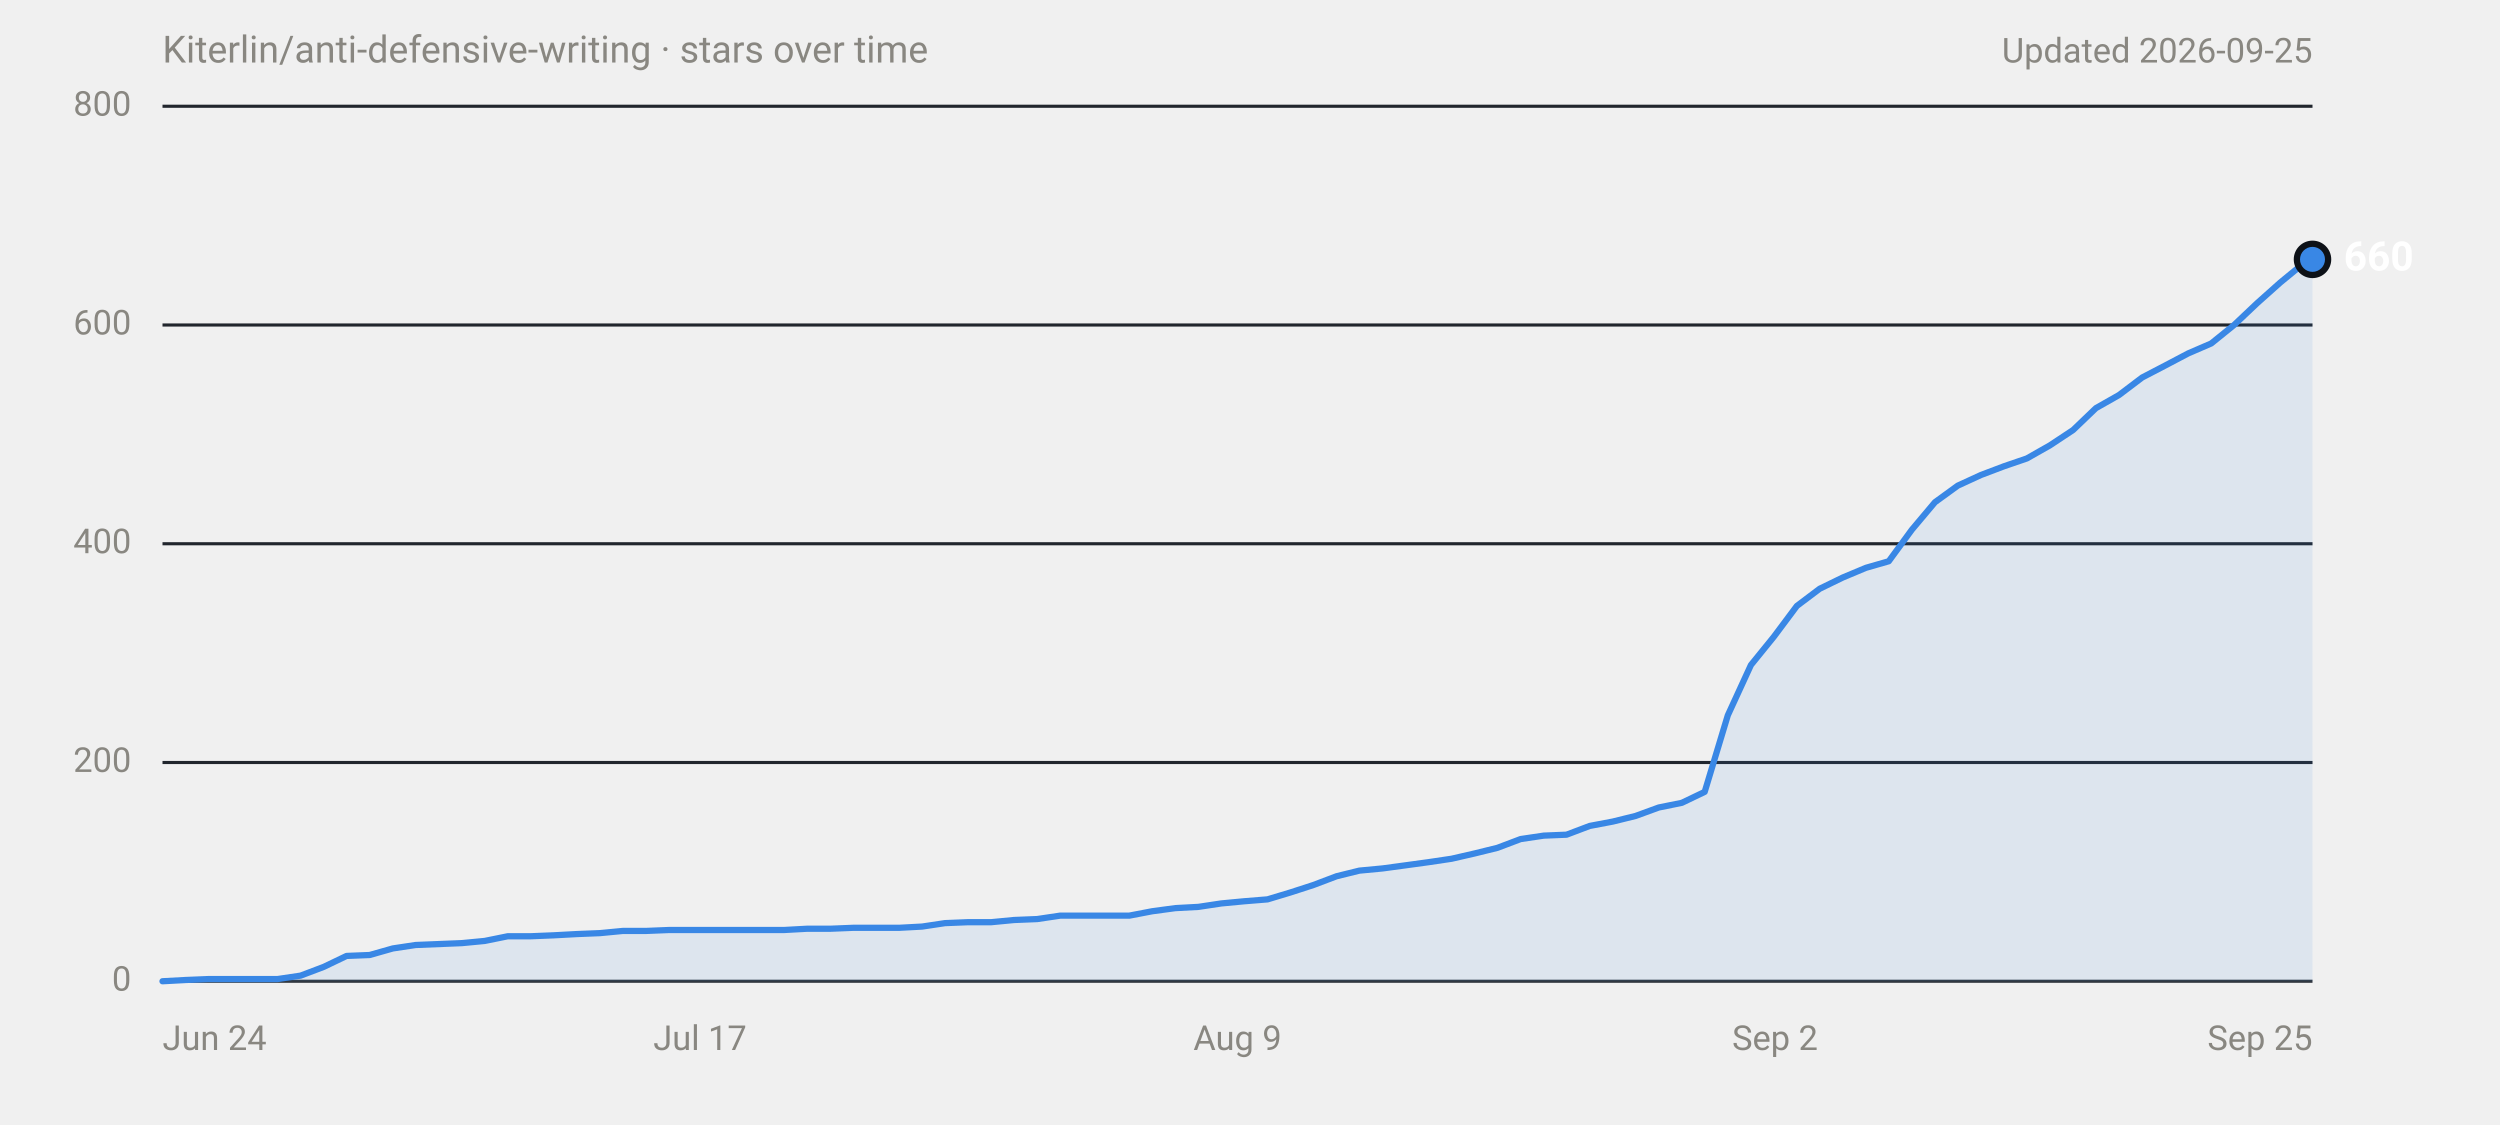
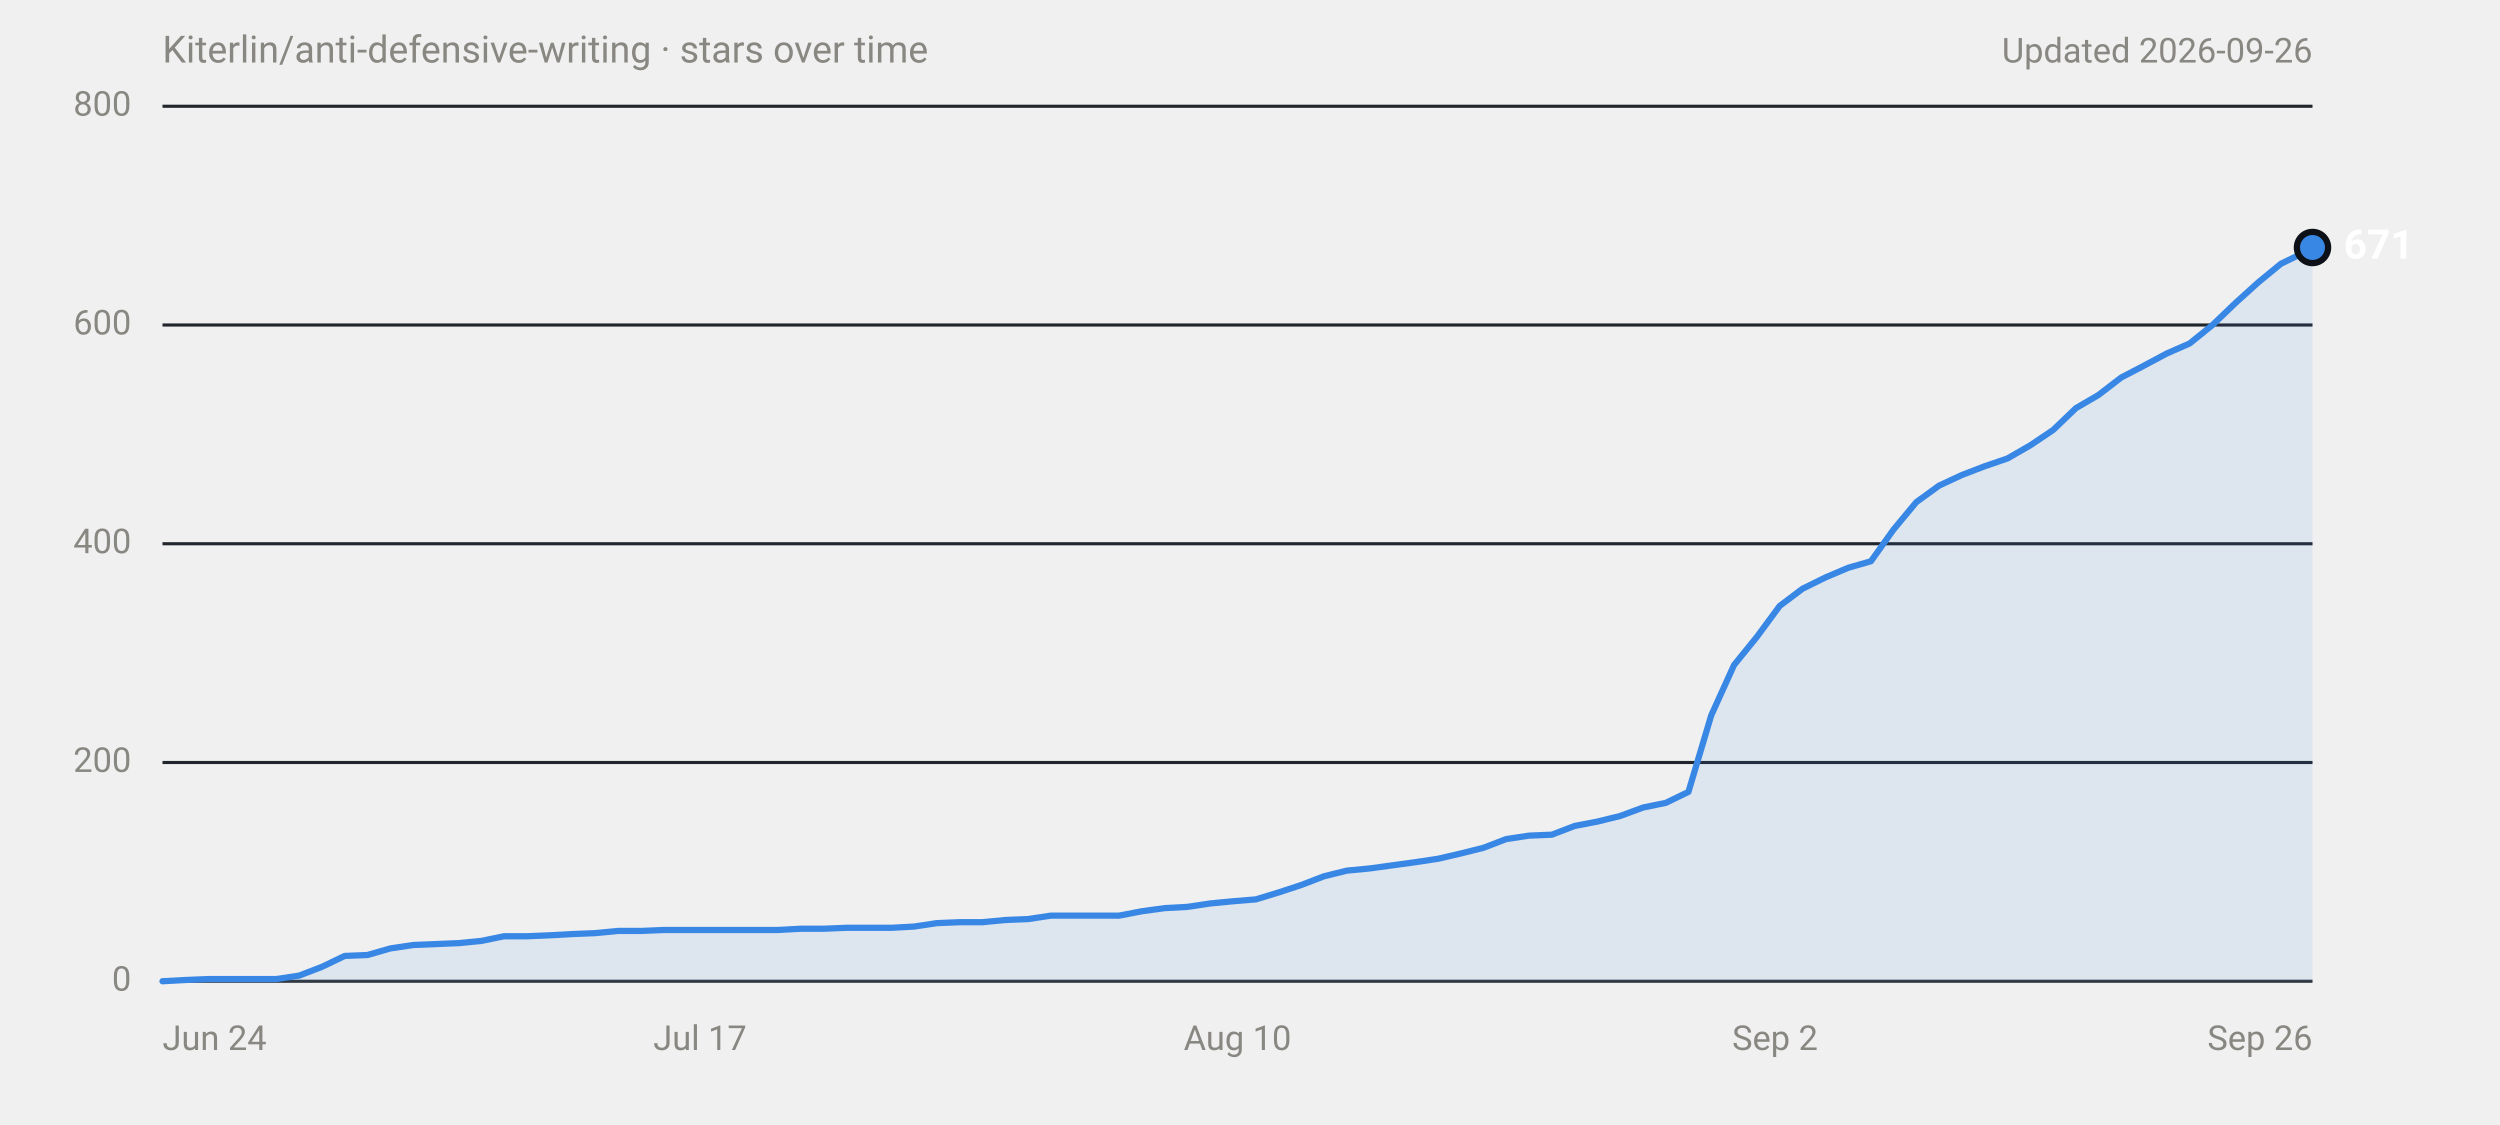
<svg xmlns="http://www.w3.org/2000/svg" width="800" height="360" viewBox="0 0 800 360" role="img" aria-labelledby="title desc" font-family="system-ui,-apple-system,'Segoe UI',Roboto,Helvetica,Arial,sans-serif">
  <text x="52" y="20" font-size="12" fill="#898781">Kiterlin/anti-defensive-writing · stars over time</text>
-   <text x="740" y="20" font-size="11" fill="#898781" text-anchor="end">Updated 2026-09-25</text>
+   <text x="740" y="20" font-size="11" fill="#898781" text-anchor="end">Updated 2026-09-26</text>
  <line x1="52" y1="314.0" x2="740" y2="314.0" stroke="#30363d" stroke-width="1" />
  <text x="42" y="314.0" font-size="11" fill="#898781" text-anchor="end" dominant-baseline="middle" font-variant-numeric="tabular-nums">0</text>
  <line x1="52" y1="244.0" x2="740" y2="244.0" stroke="#21262d" stroke-width="1" />
  <text x="42" y="244.0" font-size="11" fill="#898781" text-anchor="end" dominant-baseline="middle" font-variant-numeric="tabular-nums">200</text>
  <line x1="52" y1="174.0" x2="740" y2="174.0" stroke="#21262d" stroke-width="1" />
  <text x="42" y="174.0" font-size="11" fill="#898781" text-anchor="end" dominant-baseline="middle" font-variant-numeric="tabular-nums">400</text>
  <line x1="52" y1="104.0" x2="740" y2="104.0" stroke="#21262d" stroke-width="1" />
  <text x="42" y="104.0" font-size="11" fill="#898781" text-anchor="end" dominant-baseline="middle" font-variant-numeric="tabular-nums">600</text>
  <line x1="52" y1="34.0" x2="740" y2="34.0" stroke="#21262d" stroke-width="1" />
  <text x="42" y="34.0" font-size="11" fill="#898781" text-anchor="end" dominant-baseline="middle" font-variant-numeric="tabular-nums">800</text>
  <text x="52.0" y="336" font-size="11" fill="#898781" text-anchor="start">Jun 24</text>
  <text x="224.0" y="336" font-size="11" fill="#898781" text-anchor="middle">Jul 17</text>
-   <text x="396.0" y="336" font-size="11" fill="#898781" text-anchor="middle">Aug 9</text>
+   <text x="396.0" y="336" font-size="11" fill="#898781" text-anchor="middle">Aug 10</text>
  <text x="568.0" y="336" font-size="11" fill="#898781" text-anchor="middle">Sep 2</text>
-   <text x="740.0" y="336" font-size="11" fill="#898781" text-anchor="end">Sep 25</text>
-   <path d="M52.0,314.0 L59.4,313.6 L66.7,313.3 L88.8,313.3 L96.2,312.2 L103.6,309.4 L110.9,305.9 L118.3,305.6 L125.7,303.5 L133.0,302.4 L140.4,302.1 L147.8,301.8 L155.1,301.1 L162.5,299.6 L169.9,299.6 L177.2,299.3 L184.6,298.9 L192.0,298.6 L199.3,297.9 L206.7,297.9 L214.1,297.6 L250.9,297.6 L258.2,297.2 L265.6,297.2 L273.0,296.9 L287.7,296.9 L295.1,296.5 L302.4,295.4 L309.8,295.1 L317.2,295.1 L324.5,294.4 L331.9,294.1 L339.3,293.0 L361.4,293.0 L368.7,291.6 L376.1,290.6 L383.5,290.2 L390.8,289.1 L398.2,288.4 L405.6,287.8 L412.9,285.6 L420.3,283.2 L427.7,280.4 L435.0,278.6 L442.4,277.9 L449.8,276.9 L457.1,275.9 L464.5,274.8 L471.9,273.1 L479.2,271.3 L486.6,268.5 L494.0,267.4 L501.3,267.1 L508.7,264.3 L516.1,262.9 L523.4,261.1 L530.8,258.4 L538.2,256.9 L545.5,253.4 L552.9,228.9 L560.3,212.8 L567.6,203.8 L575.0,193.9 L582.3,188.4 L589.7,184.8 L597.1,181.7 L604.4,179.6 L611.8,169.5 L619.2,160.7 L626.5,155.4 L633.9,152.0 L641.3,149.2 L648.6,146.7 L656.0,142.5 L663.4,137.6 L670.7,130.6 L678.1,126.4 L685.5,120.8 L692.8,117.0 L700.2,113.1 L707.6,109.9 L714.9,104.0 L722.3,97.0 L729.7,90.4 L737.0,84.4 L740.0,83.0 L740.0,314 L52.0,314 Z" fill="#3987e5" fill-opacity="0.1" />
-   <path d="M52.0,314.0 L59.4,313.6 L66.7,313.3 L88.8,313.3 L96.2,312.2 L103.6,309.4 L110.9,305.9 L118.3,305.6 L125.7,303.5 L133.0,302.4 L140.4,302.1 L147.8,301.8 L155.1,301.1 L162.5,299.6 L169.9,299.6 L177.2,299.3 L184.6,298.9 L192.0,298.6 L199.3,297.9 L206.7,297.9 L214.1,297.6 L250.9,297.6 L258.2,297.2 L265.6,297.2 L273.0,296.9 L287.7,296.9 L295.1,296.5 L302.4,295.4 L309.8,295.1 L317.2,295.1 L324.5,294.4 L331.9,294.1 L339.3,293.0 L361.4,293.0 L368.7,291.6 L376.1,290.6 L383.5,290.2 L390.8,289.1 L398.2,288.4 L405.6,287.8 L412.9,285.6 L420.3,283.2 L427.7,280.4 L435.0,278.6 L442.4,277.9 L449.8,276.9 L457.1,275.9 L464.5,274.8 L471.9,273.1 L479.2,271.3 L486.6,268.5 L494.0,267.4 L501.3,267.1 L508.7,264.3 L516.1,262.9 L523.4,261.1 L530.8,258.4 L538.2,256.9 L545.5,253.4 L552.9,228.9 L560.3,212.8 L567.6,203.8 L575.0,193.9 L582.3,188.4 L589.7,184.8 L597.1,181.7 L604.4,179.6 L611.8,169.5 L619.2,160.7 L626.5,155.4 L633.9,152.0 L641.3,149.2 L648.6,146.7 L656.0,142.5 L663.4,137.6 L670.7,130.6 L678.1,126.4 L685.5,120.8 L692.8,117.0 L700.2,113.1 L707.6,109.9 L714.9,104.0 L722.3,97.0 L729.7,90.4 L737.0,84.4 L740.0,83.0" fill="none" stroke="#3987e5" stroke-width="2" stroke-linejoin="round" stroke-linecap="round" />
-   <circle cx="740.0" cy="83.0" r="6" fill="#0d1117" />
-   <circle cx="740.0" cy="83.0" r="4" fill="#3987e5" />
-   <text x="750.0" y="83.0" font-size="13" font-weight="600" fill="#ffffff" dominant-baseline="middle">660</text>
+   <text x="740.0" y="336" font-size="11" fill="#898781" text-anchor="end">Sep 26</text>
+   <path d="M52.0,314.0 L59.3,313.6 L66.6,313.3 L88.4,313.3 L95.7,312.2 L103.0,309.4 L110.3,305.9 L117.6,305.6 L124.9,303.5 L132.2,302.4 L139.5,302.1 L146.8,301.8 L154.0,301.1 L161.3,299.6 L168.6,299.6 L175.9,299.3 L183.2,298.9 L190.5,298.6 L197.8,297.9 L205.1,297.9 L212.4,297.6 L248.8,297.6 L256.1,297.2 L263.4,297.2 L270.7,296.9 L285.2,296.9 L292.5,296.5 L299.8,295.4 L307.1,295.1 L314.4,295.1 L321.7,294.4 L329.0,294.1 L336.3,293.0 L358.1,293.0 L365.4,291.6 L372.7,290.6 L380.0,290.2 L387.3,289.1 L394.6,288.4 L401.9,287.8 L409.1,285.6 L416.4,283.2 L423.7,280.4 L431.0,278.6 L438.3,277.9 L445.6,276.9 L452.9,275.9 L460.2,274.8 L467.5,273.1 L474.7,271.3 L482.0,268.5 L489.3,267.4 L496.6,267.1 L503.9,264.3 L511.2,262.9 L518.5,261.1 L525.8,258.4 L533.1,256.9 L540.3,253.4 L547.6,228.9 L554.9,212.8 L562.2,203.8 L569.5,193.9 L576.8,188.4 L584.1,184.8 L591.4,181.7 L598.7,179.6 L605.9,169.5 L613.2,160.7 L620.5,155.4 L627.8,152.0 L635.1,149.2 L642.4,146.7 L649.7,142.5 L657.0,137.6 L664.3,130.6 L671.5,126.4 L678.8,120.8 L686.1,117.0 L693.4,113.1 L700.7,109.9 L708.0,104.0 L715.3,97.0 L722.6,90.4 L729.9,84.4 L737.1,80.9 L740.0,79.2 L740.0,314 L52.0,314 Z" fill="#3987e5" fill-opacity="0.1" />
+   <path d="M52.0,314.0 L59.3,313.6 L66.6,313.3 L88.4,313.3 L95.7,312.2 L103.0,309.4 L110.3,305.9 L117.6,305.6 L124.9,303.5 L132.2,302.4 L139.5,302.1 L146.8,301.8 L154.0,301.1 L161.3,299.6 L168.6,299.6 L175.9,299.3 L183.2,298.9 L190.5,298.6 L197.8,297.9 L205.1,297.9 L212.4,297.6 L248.8,297.6 L256.1,297.2 L263.4,297.2 L270.7,296.9 L285.2,296.9 L292.5,296.5 L299.8,295.4 L307.1,295.1 L314.4,295.1 L321.7,294.4 L329.0,294.1 L336.3,293.0 L358.1,293.0 L365.4,291.6 L372.7,290.6 L380.0,290.2 L387.3,289.1 L394.6,288.4 L401.9,287.8 L409.1,285.6 L416.4,283.2 L423.7,280.4 L431.0,278.6 L438.3,277.9 L445.6,276.9 L452.9,275.9 L460.2,274.8 L467.5,273.1 L474.7,271.3 L482.0,268.5 L489.3,267.4 L496.6,267.1 L503.9,264.3 L511.2,262.9 L518.5,261.1 L525.8,258.4 L533.1,256.9 L540.3,253.4 L547.6,228.9 L554.9,212.8 L562.2,203.8 L569.5,193.9 L576.8,188.4 L584.1,184.8 L591.4,181.7 L598.7,179.6 L605.9,169.5 L613.2,160.7 L620.5,155.4 L627.8,152.0 L635.1,149.2 L642.4,146.7 L649.7,142.5 L657.0,137.6 L664.3,130.6 L671.5,126.4 L678.8,120.8 L686.1,117.0 L693.4,113.1 L700.7,109.9 L708.0,104.0 L715.3,97.0 L722.6,90.4 L729.9,84.4 L737.1,80.9 L740.0,79.2" fill="none" stroke="#3987e5" stroke-width="2" stroke-linejoin="round" stroke-linecap="round" />
+   <circle cx="740.0" cy="79.2" r="6" fill="#0d1117" />
+   <circle cx="740.0" cy="79.2" r="4" fill="#3987e5" />
+   <text x="750.0" y="79.2" font-size="13" font-weight="600" fill="#ffffff" dominant-baseline="middle">671</text>
</svg>
